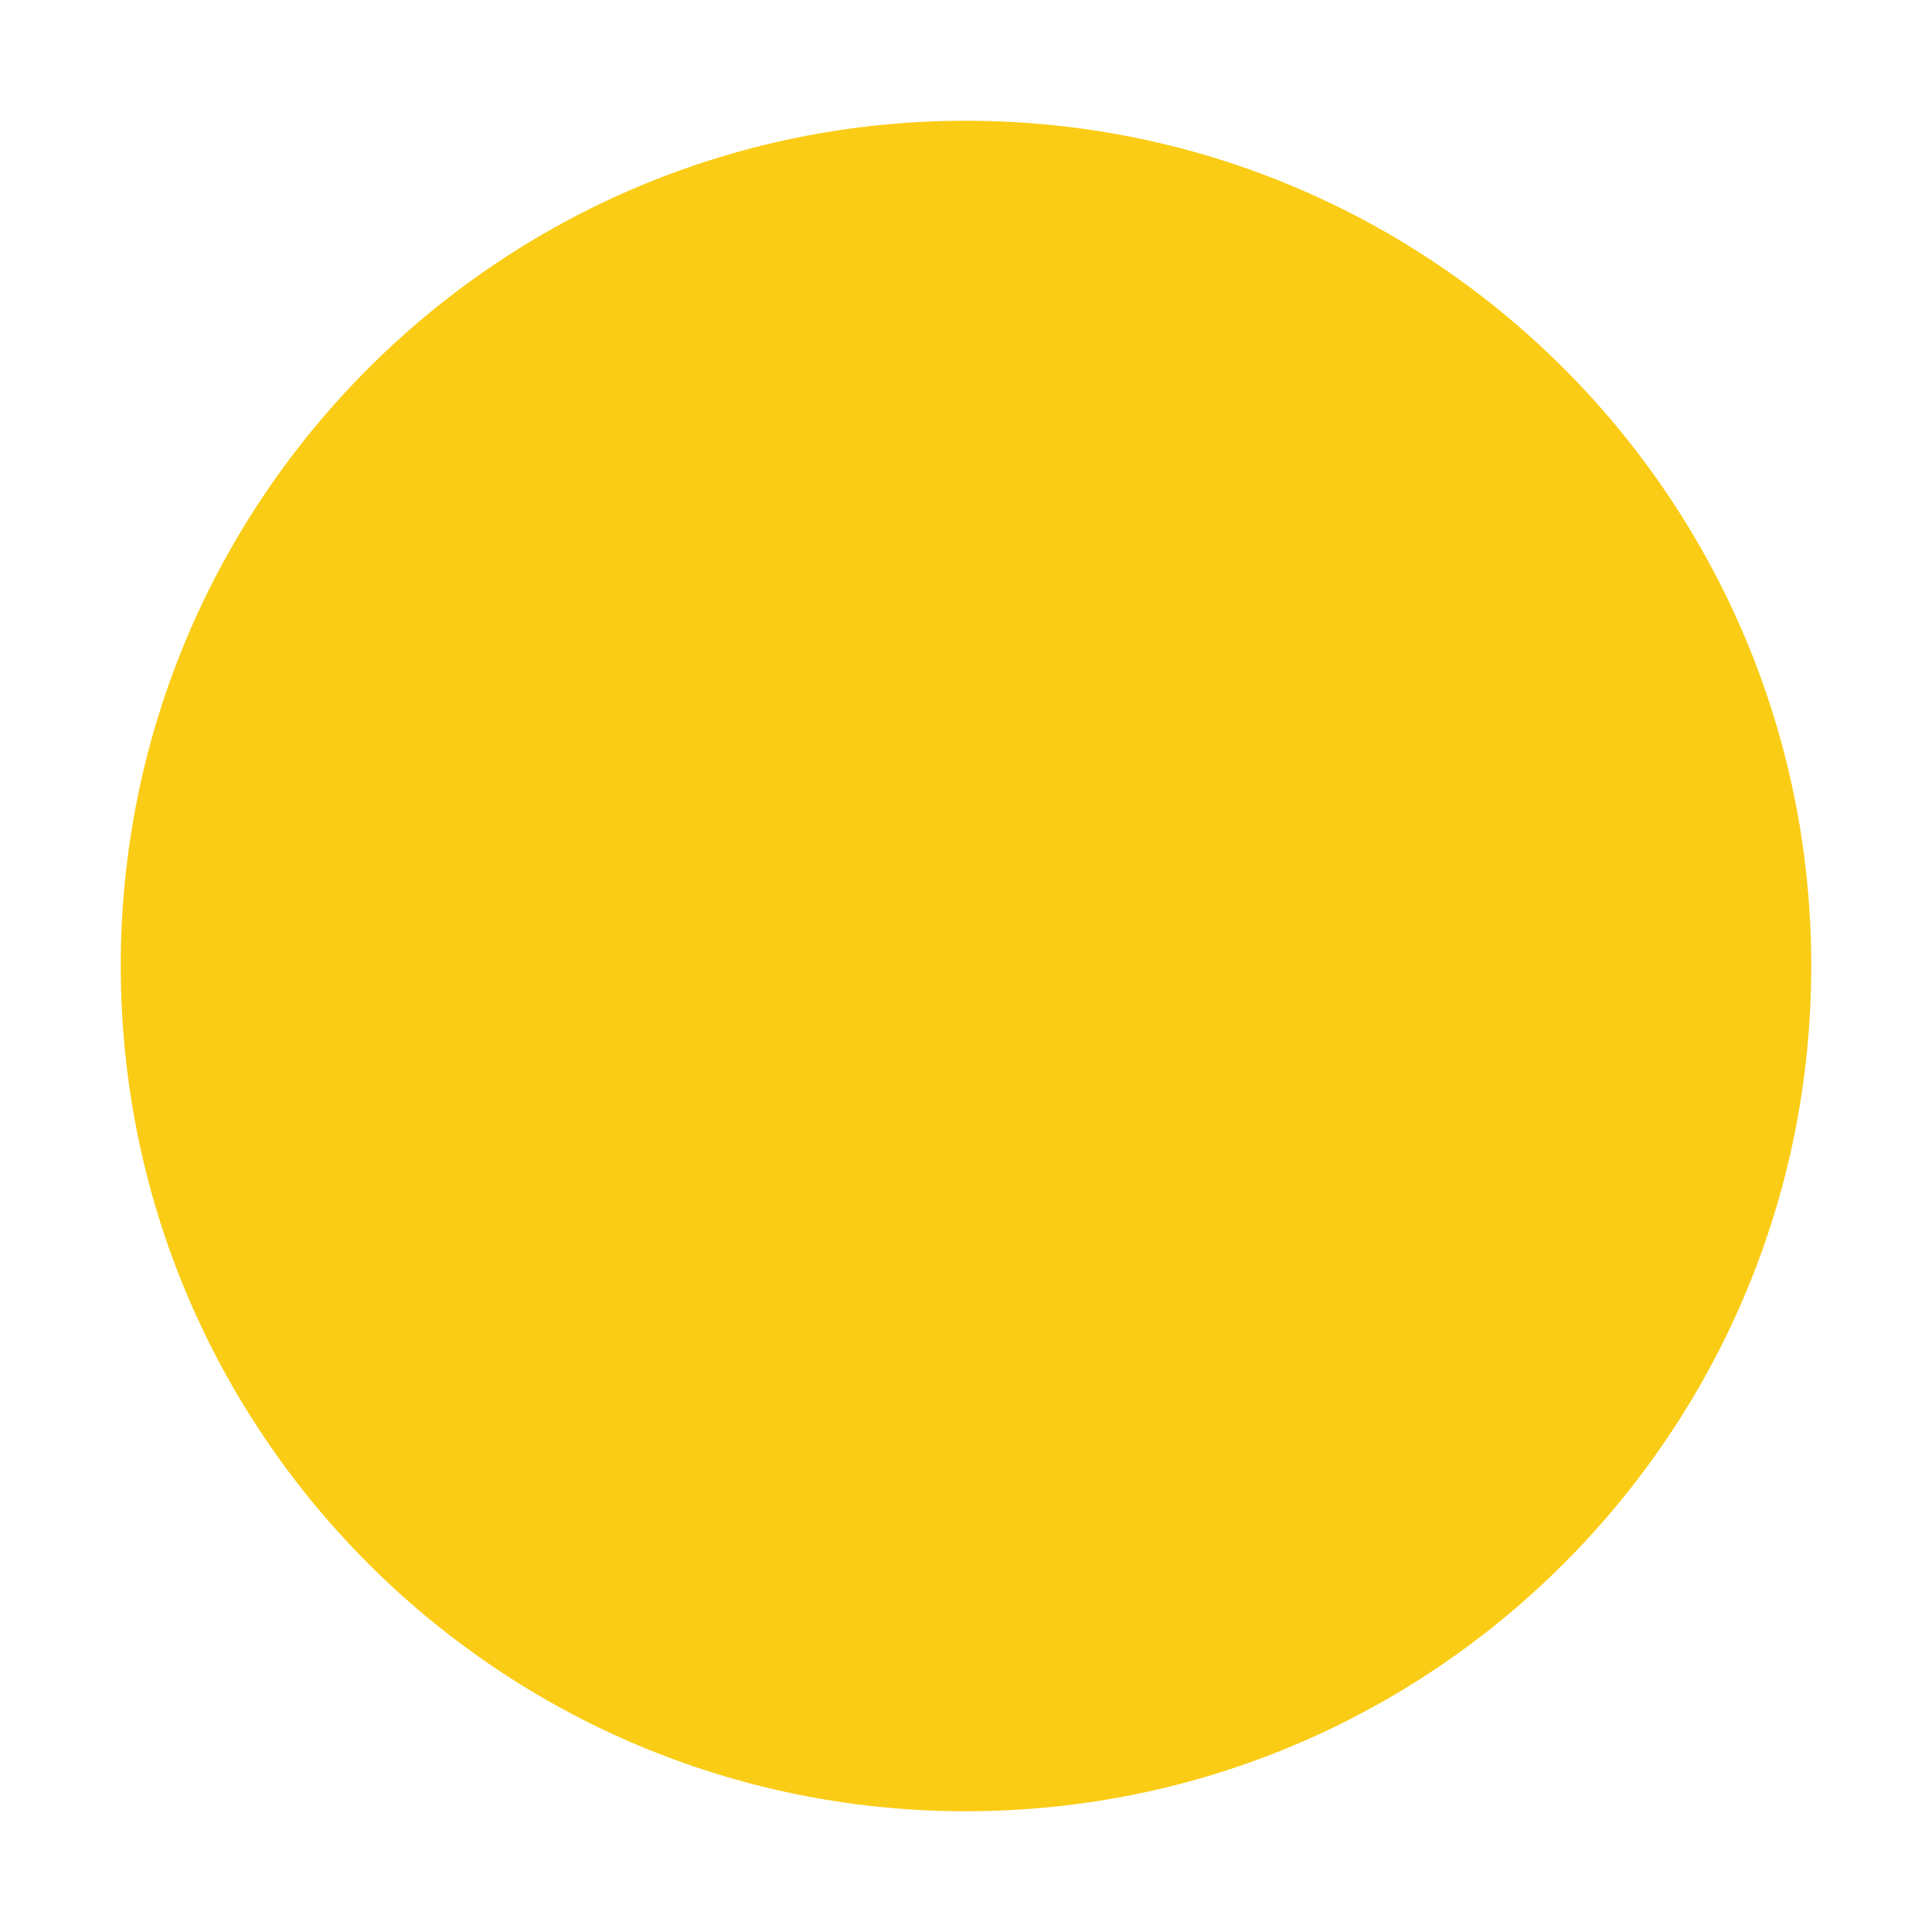
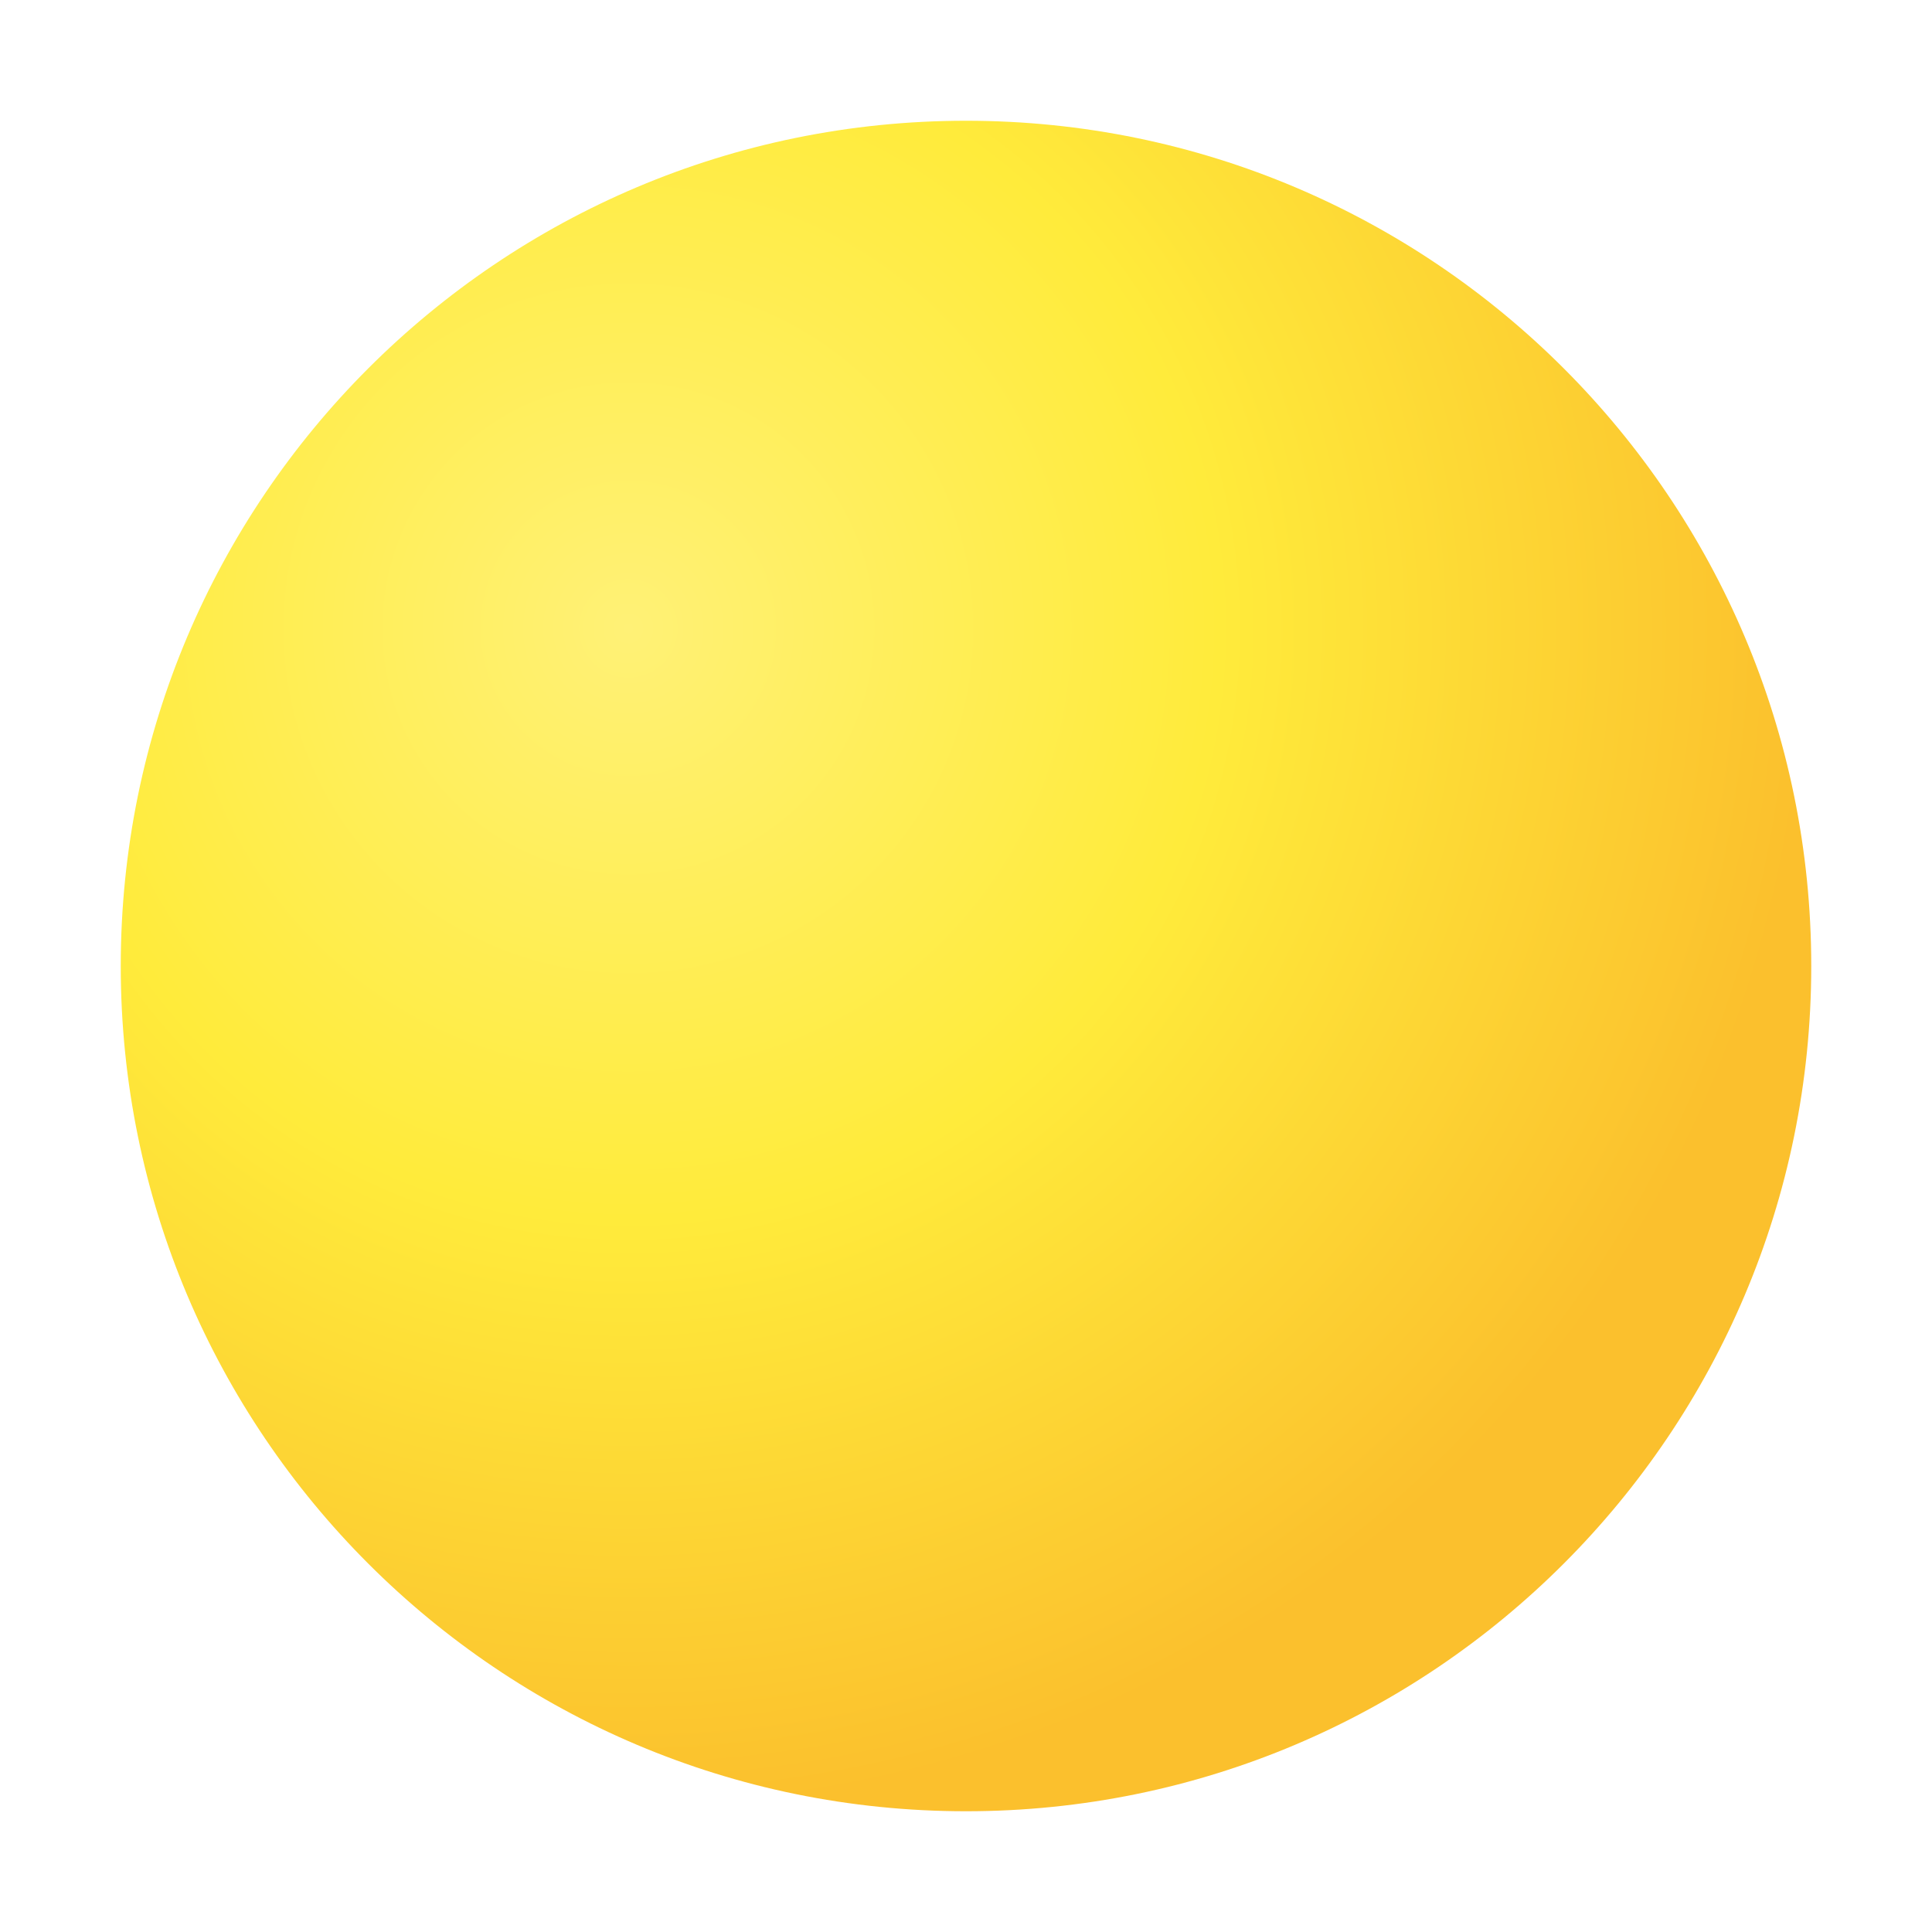
<svg xmlns="http://www.w3.org/2000/svg" viewBox="0 0 32 32">
-   <circle cx="16" cy="16" r="14" fill="#facc15" />
+   <defs>
+     <radialGradient id="g" cx="30%" cy="30%" r="70%">
+       <stop offset="0%" stop-color="#fff176" />
+       <stop offset="50%" stop-color="#ffeb3b" />
+       <stop offset="100%" stop-color="#fbc02d" />
+     </radialGradient>
+   </defs>
+   <circle cx="16" cy="16" r="14" fill="url(#g)" />
</svg>
